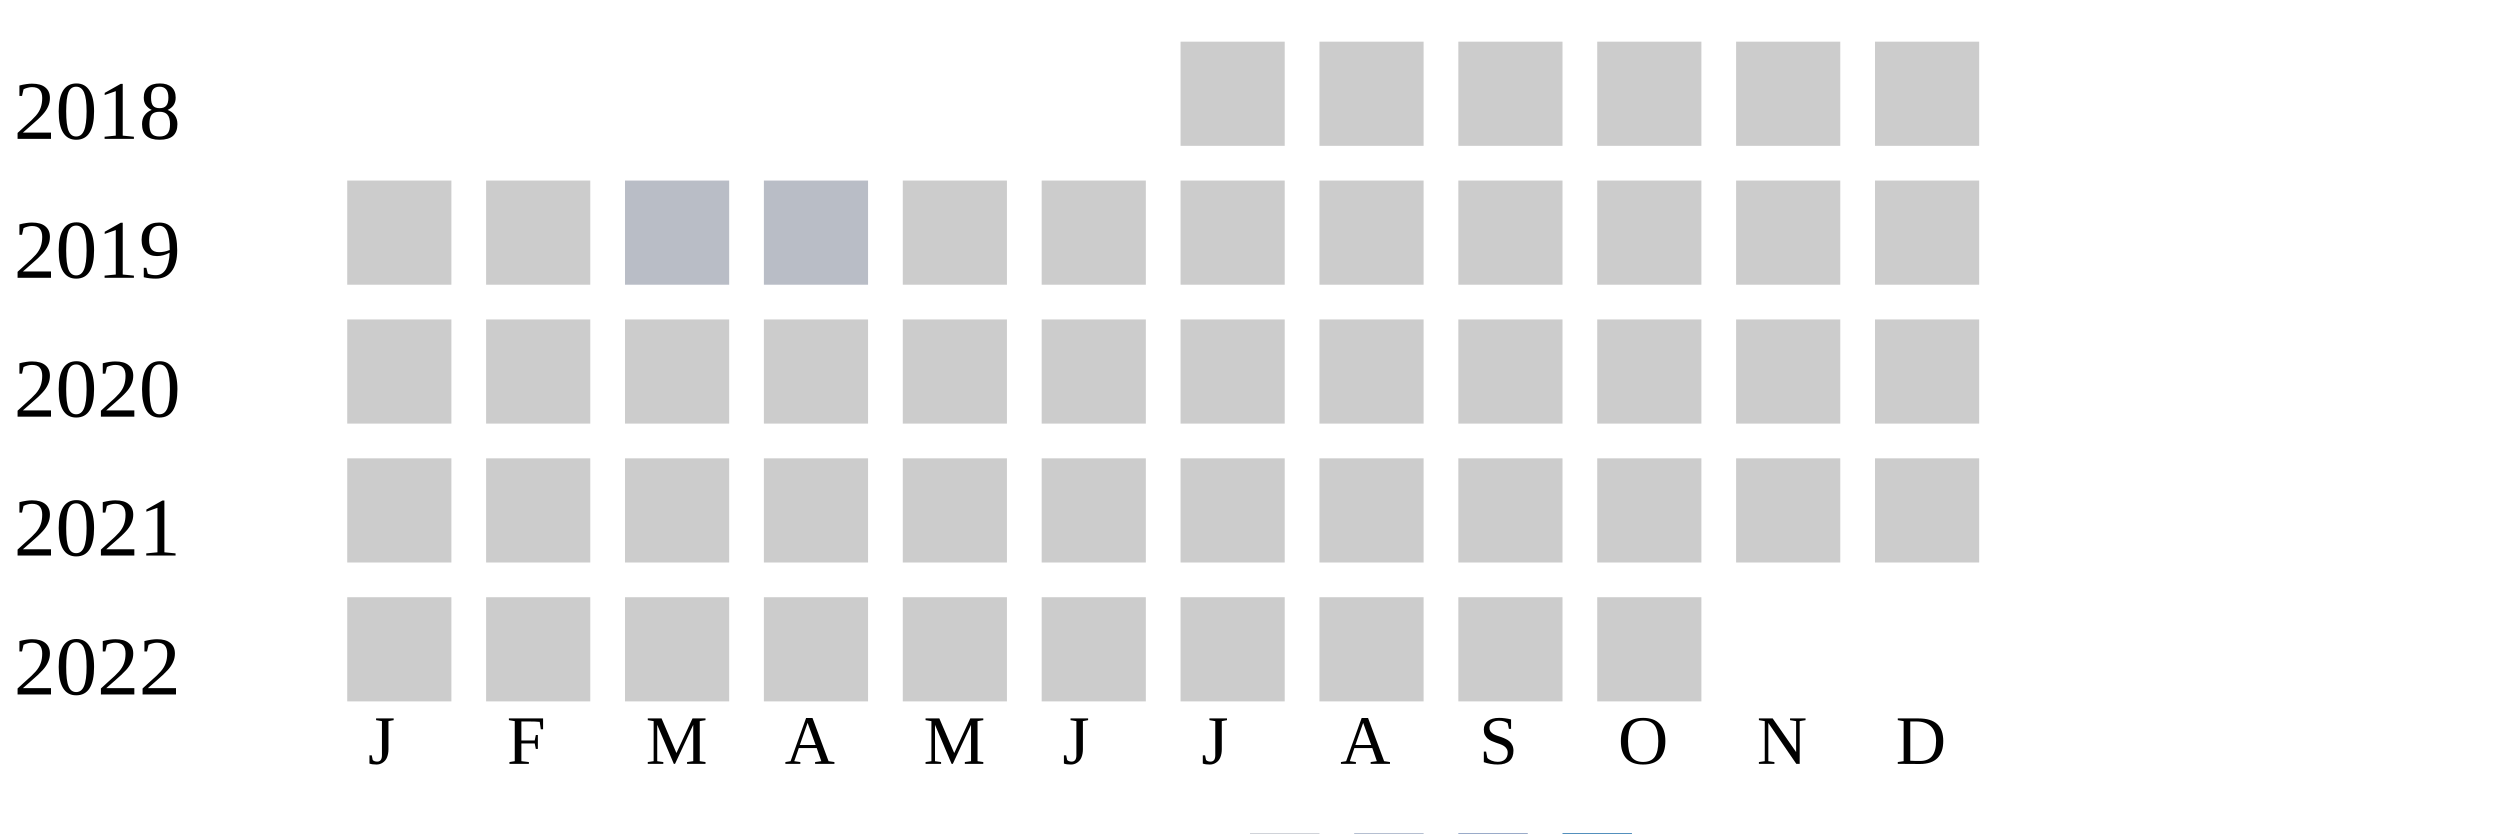
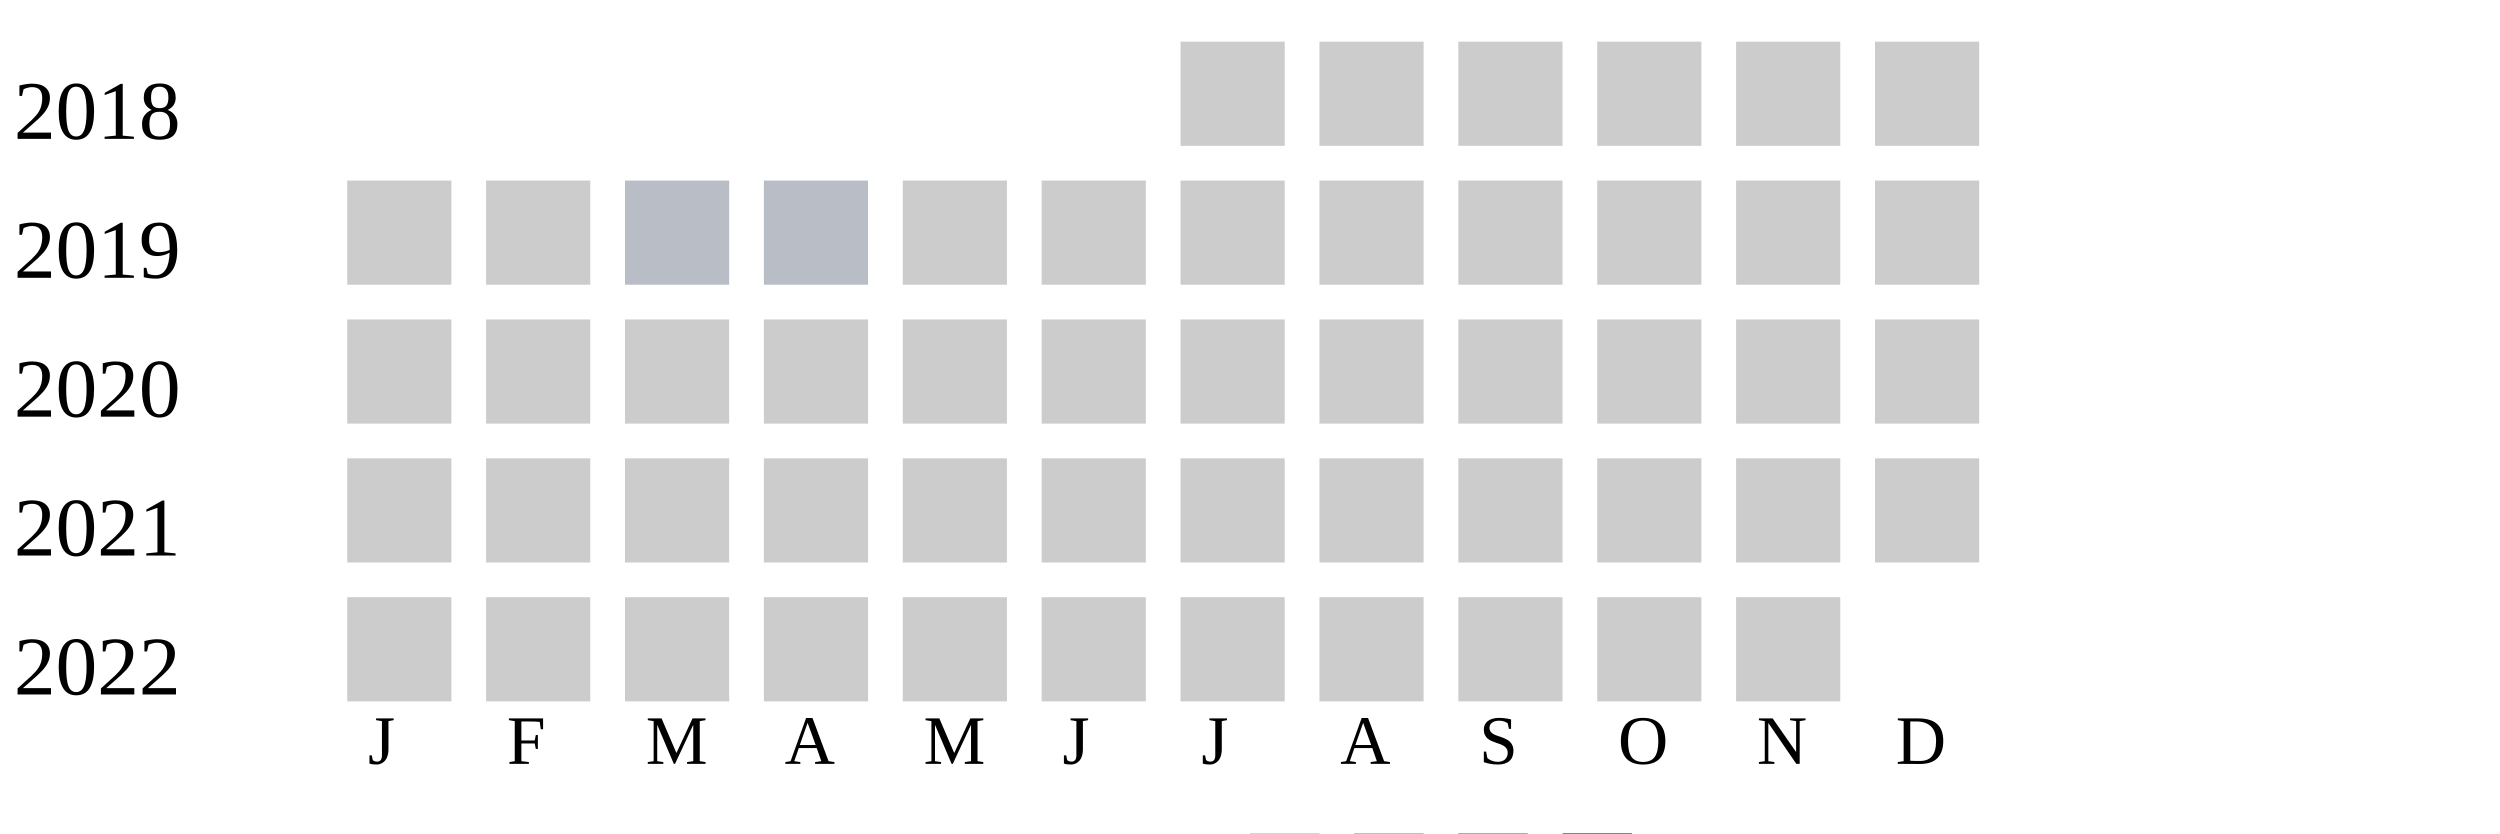
<svg xmlns="http://www.w3.org/2000/svg" width="360" height="120">
  <g transform="translate(0 0)">
    <text x="2" y="20">2018</text>
    <rect x="170" y="6" width="15" height="15" fill="#cccccc" />
    <rect x="190" y="6" width="15" height="15" fill="#cccccc" />
    <rect x="210" y="6" width="15" height="15" fill="#cccccc" />
    <rect x="230" y="6" width="15" height="15" fill="#cccccc" />
    <rect x="250" y="6" width="15" height="15" fill="#cccccc" />
    <rect x="270" y="6" width="15" height="15" fill="#cccccc" />
  </g>
  <g transform="translate(0 20)">
    <text x="2" y="20">2019</text>
    <rect x="50" y="6" width="15" height="15" fill="#cccccc" />
    <rect x="70" y="6" width="15" height="15" fill="#cccccc" />
    <rect x="90" y="6" width="15" height="15" fill="#b9bdc6" />
    <rect x="110" y="6" width="15" height="15" fill="#b9bdc6" />
    <rect x="130" y="6" width="15" height="15" fill="#cccccc" />
    <rect x="150" y="6" width="15" height="15" fill="#cccccc" />
    <rect x="170" y="6" width="15" height="15" fill="#cccccc" />
    <rect x="190" y="6" width="15" height="15" fill="#cccccc" />
    <rect x="210" y="6" width="15" height="15" fill="#cccccc" />
    <rect x="230" y="6" width="15" height="15" fill="#cccccc" />
    <rect x="250" y="6" width="15" height="15" fill="#cccccc" />
    <rect x="270" y="6" width="15" height="15" fill="#cccccc" />
  </g>
  <g transform="translate(0 40)">
    <text x="2" y="20">2020</text>
    <rect x="50" y="6" width="15" height="15" fill="#cccccc" />
    <rect x="70" y="6" width="15" height="15" fill="#cccccc" />
    <rect x="90" y="6" width="15" height="15" fill="#cccccc" />
    <rect x="110" y="6" width="15" height="15" fill="#cccccc" />
    <rect x="130" y="6" width="15" height="15" fill="#cccccc" />
    <rect x="150" y="6" width="15" height="15" fill="#cccccc" />
    <rect x="170" y="6" width="15" height="15" fill="#cccccc" />
    <rect x="190" y="6" width="15" height="15" fill="#cccccc" />
    <rect x="210" y="6" width="15" height="15" fill="#cccccc" />
    <rect x="230" y="6" width="15" height="15" fill="#cccccc" />
    <rect x="250" y="6" width="15" height="15" fill="#cccccc" />
    <rect x="270" y="6" width="15" height="15" fill="#cccccc" />
  </g>
  <g transform="translate(0 60)">
    <text x="2" y="20">2021</text>
    <rect x="50" y="6" width="15" height="15" fill="#cccccc" />
    <rect x="70" y="6" width="15" height="15" fill="#cccccc" />
    <rect x="90" y="6" width="15" height="15" fill="#cccccc" />
    <rect x="110" y="6" width="15" height="15" fill="#cccccc" />
    <rect x="130" y="6" width="15" height="15" fill="#cccccc" />
    <rect x="150" y="6" width="15" height="15" fill="#cccccc" />
    <rect x="170" y="6" width="15" height="15" fill="#cccccc" />
    <rect x="190" y="6" width="15" height="15" fill="#cccccc" />
    <rect x="210" y="6" width="15" height="15" fill="#cccccc" />
    <rect x="230" y="6" width="15" height="15" fill="#cccccc" />
    <rect x="250" y="6" width="15" height="15" fill="#cccccc" />
    <rect x="270" y="6" width="15" height="15" fill="#cccccc" />
  </g>
  <g transform="translate(0 80)">
    <text x="2" y="20">2022</text>
    <rect x="50" y="6" width="15" height="15" fill="#cccccc" />
    <rect x="70" y="6" width="15" height="15" fill="#cccccc" />
    <rect x="90" y="6" width="15" height="15" fill="#cccccc" />
    <rect x="110" y="6" width="15" height="15" fill="#cccccc" />
    <rect x="130" y="6" width="15" height="15" fill="#cccccc" />
    <rect x="150" y="6" width="15" height="15" fill="#cccccc" />
    <rect x="170" y="6" width="15" height="15" fill="#cccccc" />
    <rect x="190" y="6" width="15" height="15" fill="#cccccc" />
    <rect x="210" y="6" width="15" height="15" fill="#cccccc" />
    <rect x="230" y="6" width="15" height="15" fill="#cccccc" />
+     <rect x="250" y="6" width="15" height="15" fill="#cccccc" />
  </g>
  <text style="font-size: 10px; text-align: center" x="53" y="110">J</text>
  <text style="font-size: 10px; text-align: center" x="73" y="110">F</text>
  <text style="font-size: 10px; text-align: center" x="93" y="110">M</text>
  <text style="font-size: 10px; text-align: center" x="113" y="110">A</text>
  <text style="font-size: 10px; text-align: center" x="133" y="110">M</text>
  <text style="font-size: 10px; text-align: center" x="153" y="110">J</text>
  <text style="font-size: 10px; text-align: center" x="173" y="110">J</text>
  <text style="font-size: 10px; text-align: center" x="193" y="110">A</text>
  <text style="font-size: 10px; text-align: center" x="213" y="110">S</text>
  <text style="font-size: 10px; text-align: center" x="233" y="110">O</text>
  <text style="font-size: 10px; text-align: center" x="253" y="110">N</text>
  <text style="font-size: 10px; text-align: center" x="273" y="110">D</text>
  <text style="font-size: 10px;" x="155" y="129">Less</text>
  <rect fill="#b9bdc6" width="10" height="10" x="180" y="120" />
  <rect fill="#919fba" width="10" height="10" x="195" y="120" />
  <rect fill="#6882ae" width="10" height="10" x="210" y="120" />
  <rect fill="#005a9c" width="10" height="10" x="225" y="120" />
  <text x="240" y="129" style="font-size: 10px;">More</text>
</svg>
